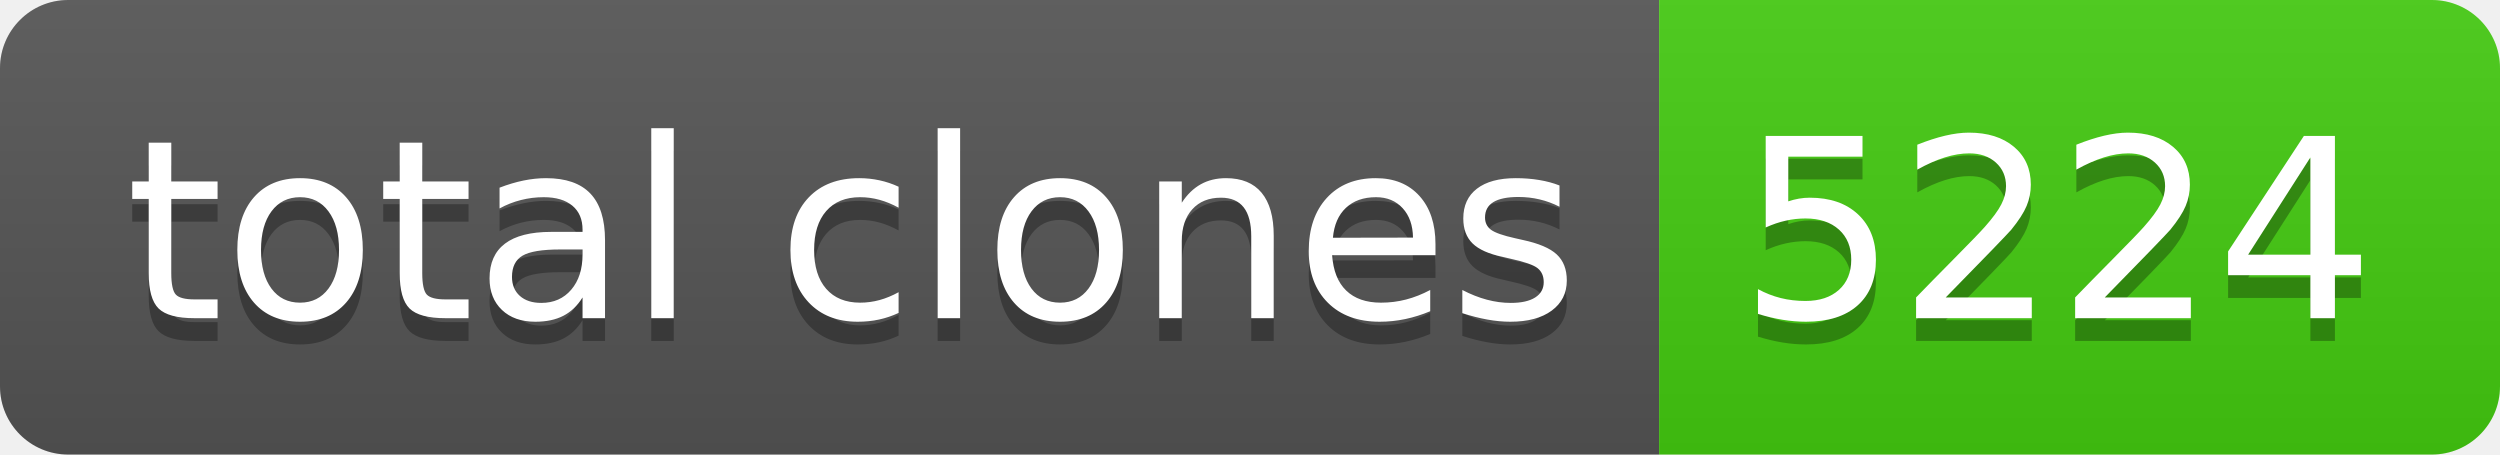
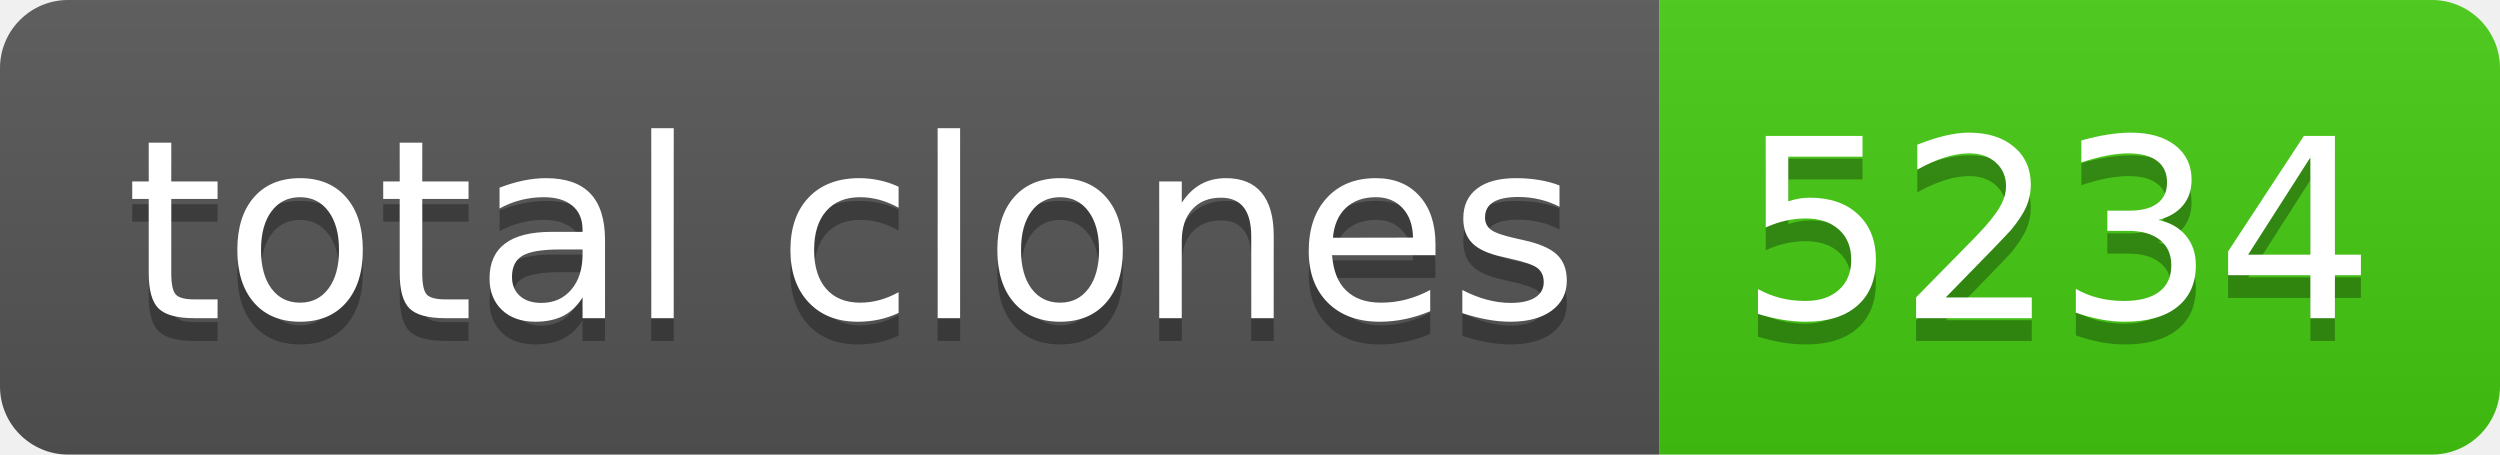
- <svg xmlns="http://www.w3.org/2000/svg" width="110" height="20" role="img" aria-label="total clones: 5224">
+ <svg xmlns="http://www.w3.org/2000/svg" width="110" height="20" role="img" aria-label="total clones: 5234">
  <linearGradient id="s" x2="0" y2="100%">
    <stop offset="0" stop-color="#bbb" stop-opacity=".1" />
    <stop offset="1" stop-opacity=".1" />
  </linearGradient>
  <clipPath id="r">
    <rect width="110" height="20" rx="3" fill="#fff" />
  </clipPath>
  <g clip-path="url(#r)">
    <rect width="73" height="20" fill="#555" />
    <rect x="73" width="37" height="20" fill="#4c1" />
    <rect width="110" height="20" fill="url(#s)" />
  </g>
  <g fill="#fff" text-anchor="middle" font-family="Verdana,Geneva,DejaVu Sans,sans-serif" text-rendering="geometricPrecision" font-size="110">
    <text aria-hidden="true" x="375" y="150" fill="#010101" fill-opacity=".3" transform="scale(.1)" textLength="630">total clones</text>
    <text x="375" y="140" transform="scale(.1)" fill="#fff" textLength="630">total clones</text>
-     <text aria-hidden="true" x="905" y="150" fill="#010101" fill-opacity=".3" transform="scale(.1)" textLength="270">5224</text>
-     <text x="905" y="140" transform="scale(.1)" fill="#fff" textLength="270">5224</text>
+     <text aria-hidden="true" x="905" y="150" fill="#010101" fill-opacity=".3" transform="scale(.1)" textLength="270">5234</text>
+     <text x="905" y="140" transform="scale(.1)" fill="#fff" textLength="270">5234</text>
  </g>
</svg>
